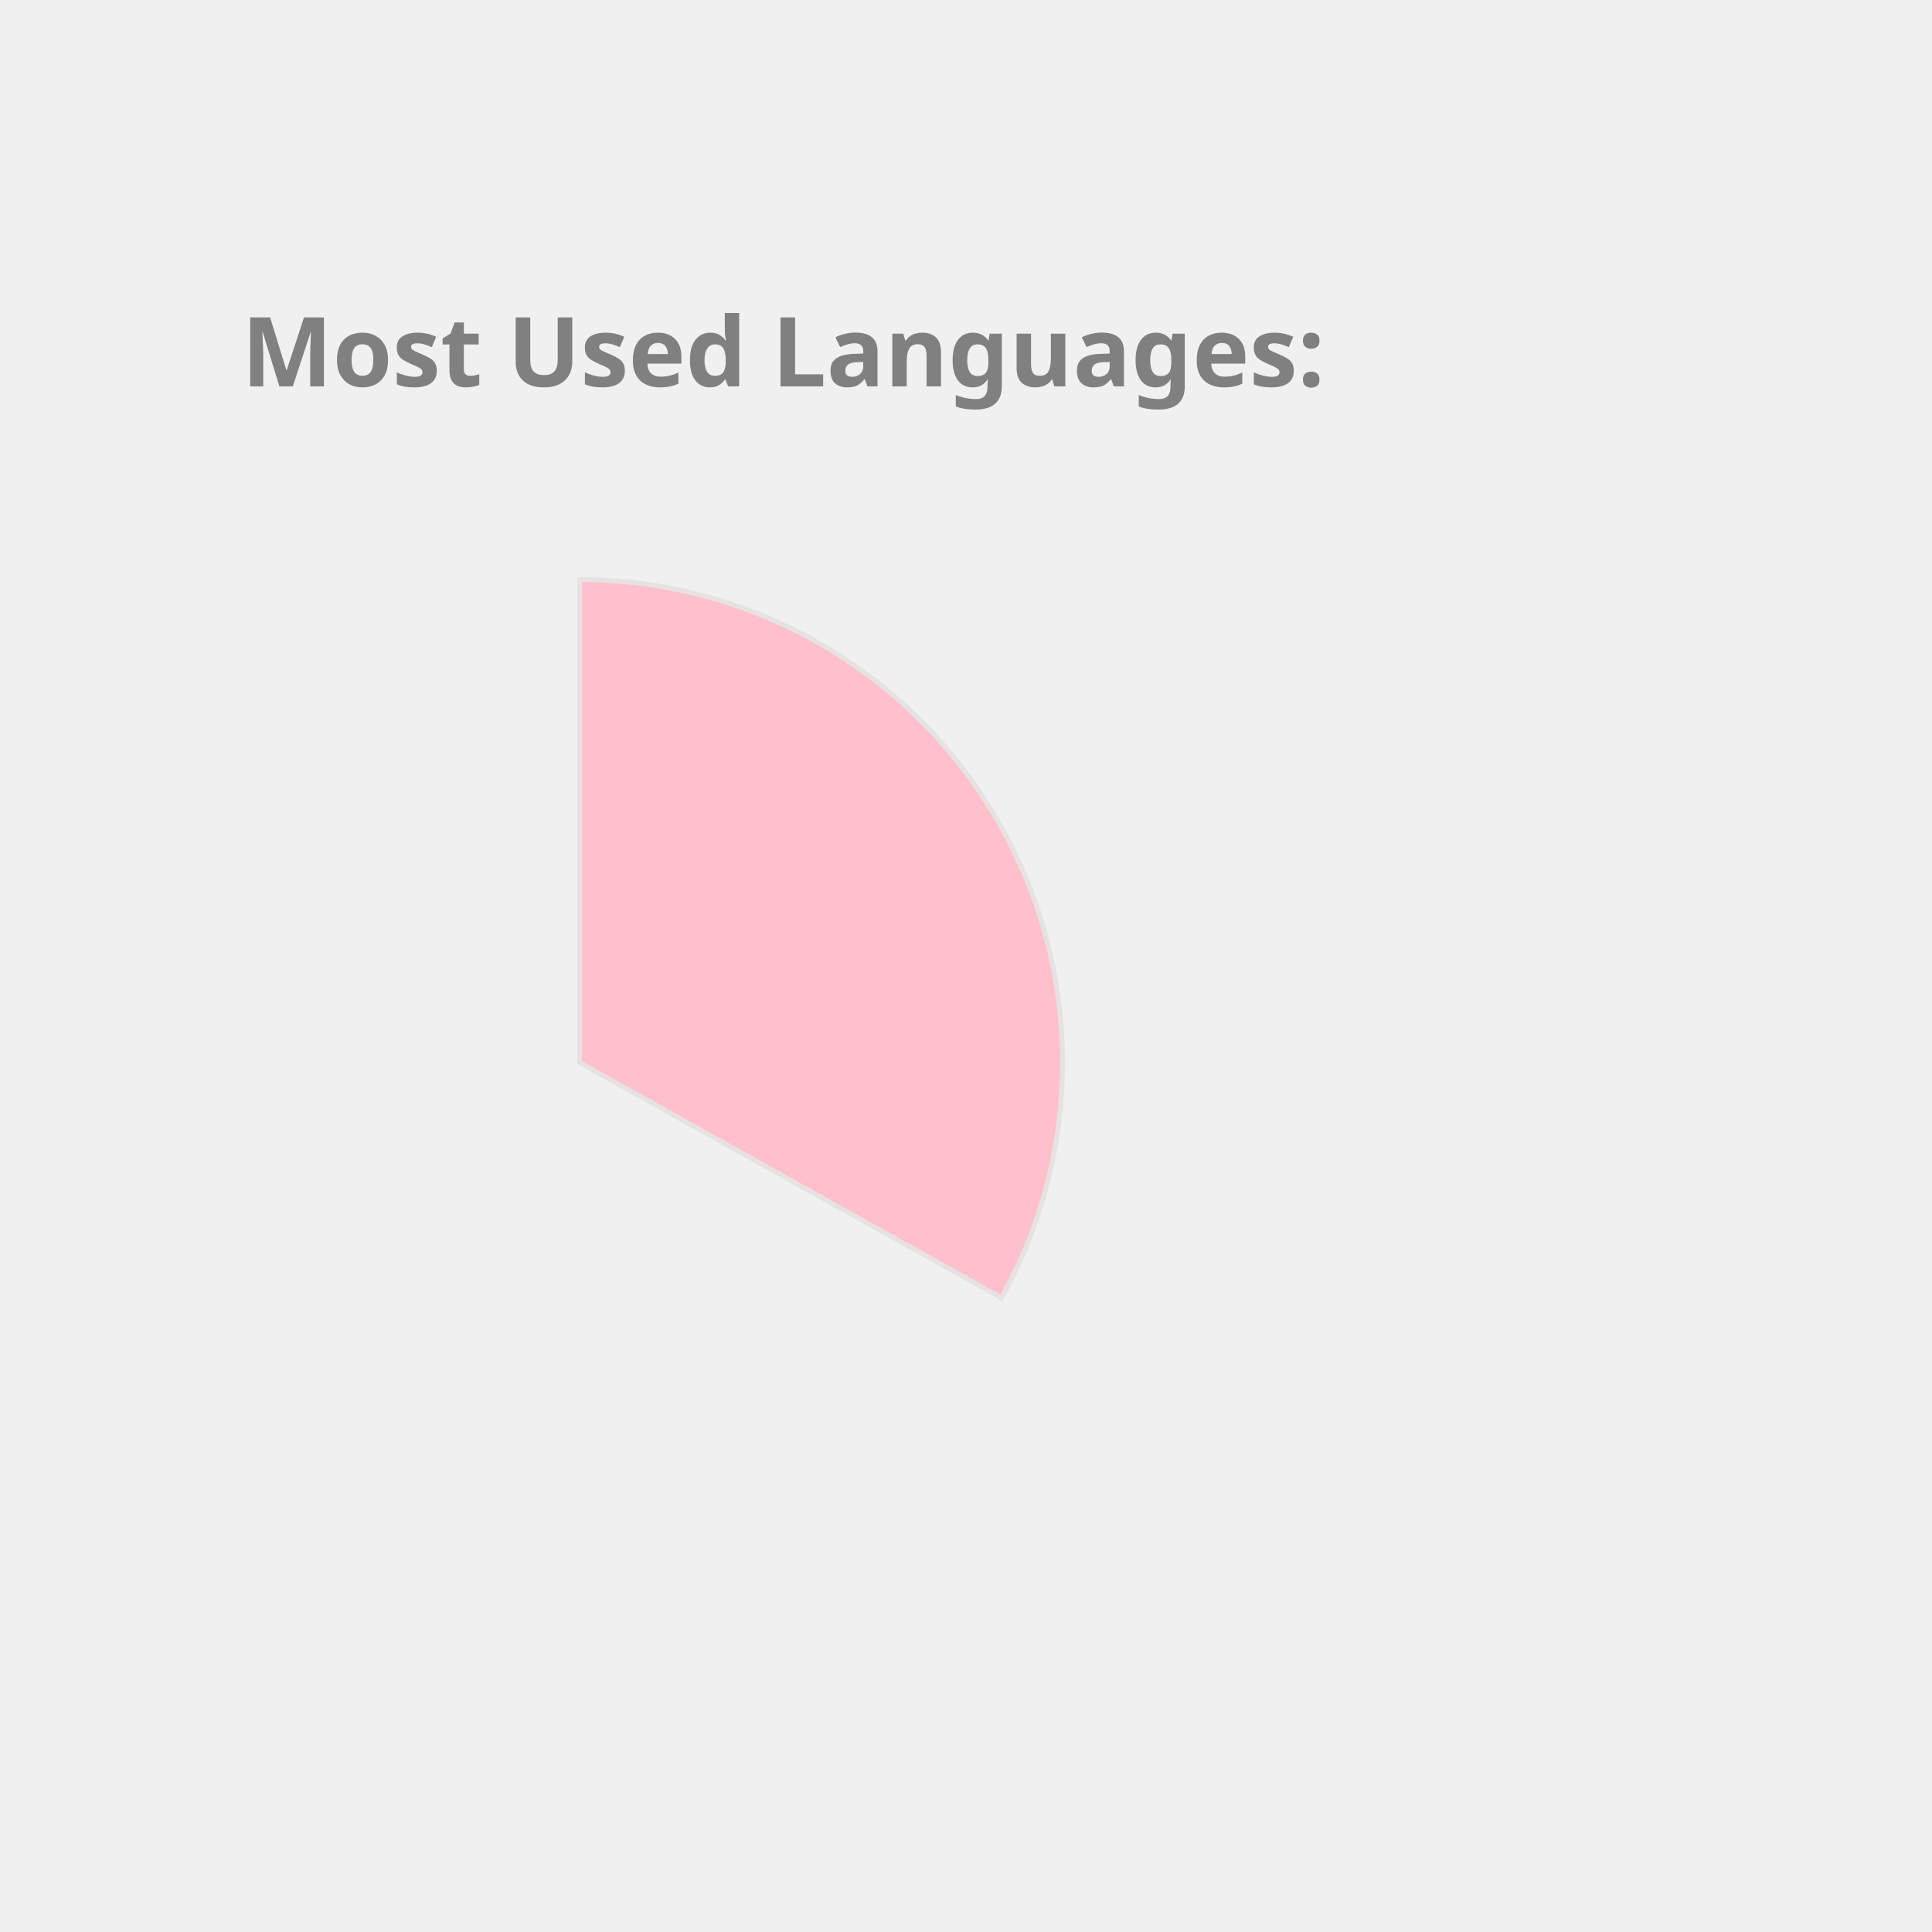
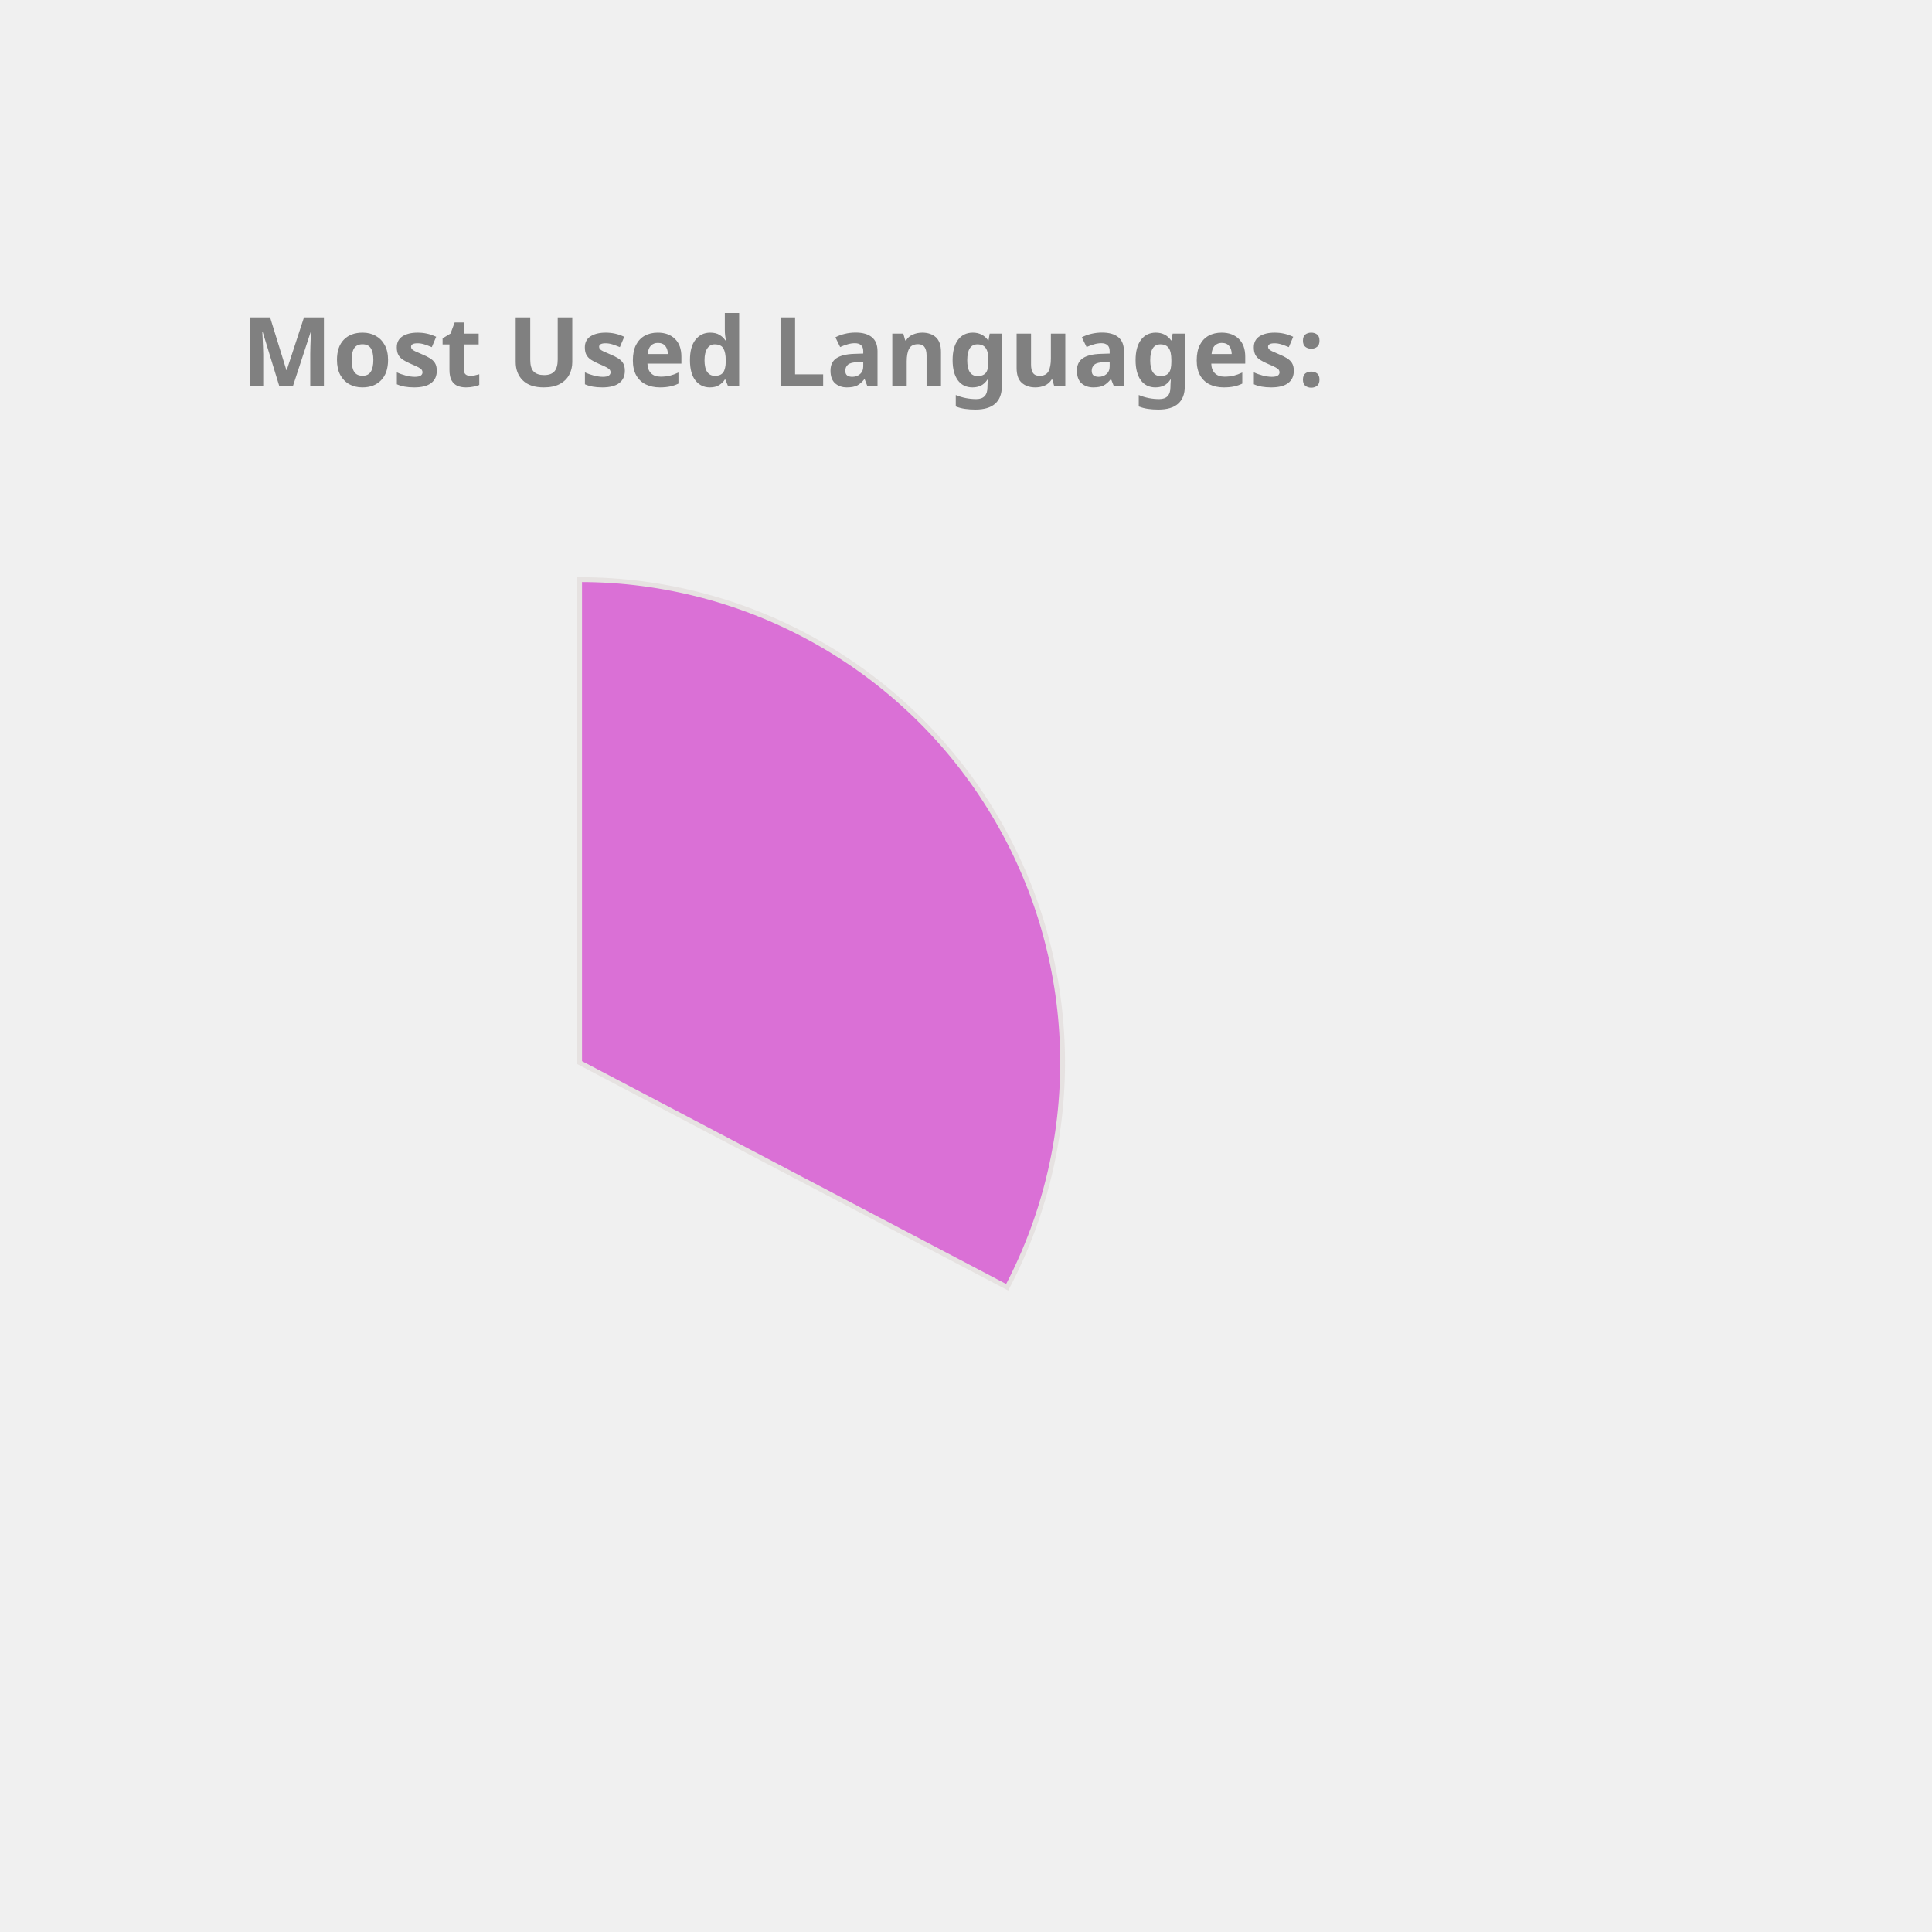
<svg xmlns="http://www.w3.org/2000/svg" height="350px" width="350px" viewBox="0 0 400 400">
  <style> 
        .label {
                font: bold 20px sans-serif;
                color: #404040;
                -webkit-text-stroke: 1px white;
        }

        path {
                stroke: #E6E2E1;
                stroke-width: 1px;
                transform: translate(60px, 100px);
        }

        .path_1 {
                animation: fadeIn 5s linear forwards;
        }

        .path_2 {
                transform: scale(0);
                animation: fadeIn 5s linear forwards 5s;
        }


        
        .path_3 {
                transform: scale(0);
                animation: fadeIn 5s linear forwards 10s;
        }


        .path_4 {
                transform: scale(0);
                animation: fadeIn 5s linear forwards 15s;
        }

        .path_5 {
                transform: scale(0);
                animation: fadeIn 5s linear forwards 20s;
        }

        .path_6 {
                transform: scale(0);
                animation: fadeIn 5s linear forwards 25s;
        }

        .path_7 {
                transform: scale(0);
                animation: fadeIn 5s linear forwards 30s;
        }

        .path_8 {
                transform: scale(0);
                animation: fadeIn 5s linear forwards 35s;
        }

        .path_9 {
                transform: scale(0);
                animation: fadeIn 5s linear forwards 40s;
        }

        .path_10 {
                transform: scale(0);
                animation: fadeIn 5s linear forwards 45s;
        }

        @keyframes fadeIn {
                0% {                        
                        transform: translate(250px, 300px) rotate(0deg) scale(0);
                        
                }
                50% {
                        transform: translate(150px, 220px) rotate(180deg) scale(0.5);
                        
                }
                
                100% {
                        transform: translate(60px, 120px) rotate(360deg) scale(1);
                        
                }
        }
        .txt_1 {
                opacity: 0;
                animation: txtShow 5s linear forwards 0s;
        }

        .txt_2 {
                opacity: 0;
                animation: txtShow 5s linear forwards 5s;
        }

        .txt_3 {
                opacity: 0;
                animation: txtShow 5s linear forwards 10s;
        }

        .txt_4 {
                opacity: 0;
                animation: txtShow 5s linear forwards 15s;
        }

        .txt_5 {
                opacity: 0;
                animation: txtShow 5s linear forwards 20s;
        }

        .txt_6 {
                opacity: 0;
                animation: txtShow 5s linear forwards 25s;
        }

        .txt_7 {
                opacity: 0;
                animation: txtShow 5s linear forwards 30s;
        }

        .txt_8 {
                opacity: 0;
                animation: txtShow 5s linear forwards 35s;
        }

        .txt_9 {
                opacity: 0;
                animation: txtShow 5s linear forwards 40s;
        }

        .txt_10 {
                opacity: 0;
                animation: txtShow 5s linear forwards 45s;
        }

        @keyframes txtShow {
                0% {                        
                        opacity: 0;
                        transform: translate(0px, 0px) scale(0);
                }
                100% {
                        opacity: 1;
                        transform: translate(0px, 0px) scale(1);
                        
                }
        }
</style>
-   <path class="path_1" d="M 60,120 L 60,20 A 100,100 0 0 1 147.326,168.725 Z" fill="Pink" stroke="#fff" stroke-width="2" />
-   <text class="txt_1" x="260" y="150" fill="Pink" stroke="Pink" stroke-width="1">Java</text>
-   <path class="path_2" d="M 60,120 L 147.326,168.725 A 100,100 0 0 1 -17.051,183.742 Z" fill="Coral" stroke="#fff" stroke-width="2" />
-   <text class="txt_2" x="260" y="170" fill="Coral" stroke="Coral" stroke-width="1">TypeScript</text>
-   <path class="path_3" d="M 60,120 L -17.051,183.742 A 100,100 0 0 1 -26.392,69.638 Z" fill="MediumTurquoise" stroke="#fff" stroke-width="2" />
+   <path class="path_1" d="M 60,120 L 60,20 A 100,100 0 0 1 148.523,166.515 Z" fill="Orchid" stroke="#fff" stroke-width="2" />
+   <text class="txt_1" x="260" y="150" fill="Orchid" stroke="Orchid" stroke-width="1">Java</text>
+   <path class="path_2" d="M 60,120 L 148.523,166.515 A 100,100 0 0 1 -19.399,180.793 Z" fill="Crimson" stroke="#fff" stroke-width="2" />
+   <text class="txt_2" x="260" y="170" fill="Crimson" stroke="Crimson" stroke-width="1">TypeScript</text>
+   <path class="path_3" d="M 60,120 L -19.399,180.793 A 100,100 0 0 1 -25.753,68.556 Z" fill="MediumTurquoise" stroke="#fff" stroke-width="2" />
  <text class="txt_3" x="260" y="190" fill="MediumTurquoise" stroke="MediumTurquoise" stroke-width="1">JavaScript</text>
-   <path class="path_4" d="M 60,120 L -26.392,69.638 A 100,100 0 0 1 -7.995,46.674 Z" fill="SteelBlue" stroke="#fff" stroke-width="2" />
-   <text class="txt_4" x="260" y="210" fill="SteelBlue" stroke="SteelBlue" stroke-width="1">HTML</text>
-   <path class="path_5" d="M 60,120 L -7.995,46.674 A 100,100 0 0 1 12.93,31.771 Z" fill="Tan" stroke="#fff" stroke-width="2" />
-   <text class="txt_5" x="260" y="230" fill="Tan" stroke="Tan" stroke-width="1">CSS</text>
-   <path class="path_6" d="M 60,120 L 12.93,31.771 A 100,100 0 0 1 34.523,23.3 Z" fill="Crimson" stroke="#fff" stroke-width="2" />
-   <text class="txt_6" x="260" y="250" fill="Crimson" stroke="Crimson" stroke-width="1">Sass</text>
-   <path class="path_7" d="M 60,120 L 34.523,23.3 A 100,100 0 0 1 43.117,21.436 Z" fill="LightSeaGreen" stroke="#fff" stroke-width="2" />
-   <text class="txt_7" x="260" y="270" fill="LightSeaGreen" stroke="LightSeaGreen" stroke-width="1">Python</text>
-   <path class="path_8" d="M 60,120 L 43.117,21.436 A 100,100 0 0 1 51.215,20.387 Z" fill="CornflowerBlue" stroke="#fff" stroke-width="2" />
-   <text class="txt_8" x="260" y="290" fill="CornflowerBlue" stroke="CornflowerBlue" stroke-width="1">Batchfile</text>
-   <path class="path_9" d="M 60,120 L 51.215,20.387 A 100,100 0 0 1 54.976,20.126 Z" fill="DarkKhaki" stroke="#fff" stroke-width="2" />
-   <text class="txt_9" x="260" y="310" fill="DarkKhaki" stroke="DarkKhaki" stroke-width="1">Mustache</text>
-   <path class="path_10" d="M 60,120 L 54.976,20.126 A 100,100 0 0 1 58.743,20.008 Z" fill="Orange" stroke="#fff" stroke-width="2" />
-   <text class="txt_10" x="260" y="330" fill="Orange" stroke="Orange" stroke-width="1">SCSS</text>
+   <path class="path_4" d="M 60,120 L -25.753,68.556 A 100,100 0 0 1 -7.533,46.249 Z" fill="Chocolate" stroke="#fff" stroke-width="2" />
+   <text class="txt_4" x="260" y="210" fill="Chocolate" stroke="Chocolate" stroke-width="1">HTML</text>
+   <path class="path_5" d="M 60,120 L -7.533,46.249 A 100,100 0 0 1 13.485,31.477 Z" fill="Coral" stroke="#fff" stroke-width="2" />
+   <text class="txt_5" x="260" y="230" fill="Coral" stroke="Coral" stroke-width="1">CSS</text>
+   <path class="path_6" d="M 60,120 L 13.485,31.477 A 100,100 0 0 1 34.523,23.3 Z" fill="Gold" stroke="#fff" stroke-width="2" />
+   <text class="txt_6" x="260" y="250" fill="Gold" stroke="Gold" stroke-width="1">Sass</text>
+   <path class="path_7" d="M 60,120 L 34.523,23.3 A 100,100 0 0 1 42.498,21.544 Z" fill="RoyalBlue" stroke="#fff" stroke-width="2" />
+   <text class="txt_7" x="260" y="270" fill="RoyalBlue" stroke="RoyalBlue" stroke-width="1">Python</text>
+   <path class="path_8" d="M 60,120 L 42.498,21.544 A 100,100 0 0 1 50.589,20.444 Z" fill="Tomato" stroke="#fff" stroke-width="2" />
+   <text class="txt_8" x="260" y="290" fill="Tomato" stroke="Tomato" stroke-width="1">Batchfile</text>
+   <path class="path_9" d="M 60,120 L 50.589,20.444 A 100,100 0 0 1 54.348,20.16 Z" fill="Orange" stroke="#fff" stroke-width="2" />
+   <text class="txt_9" x="260" y="310" fill="Orange" stroke="Orange" stroke-width="1">Mustache</text>
+   <path class="path_10" d="M 60,120 L 54.348,20.16 A 100,100 0 0 1 57.487,20.032 Z" fill="Pink" stroke="#fff" stroke-width="2" />
+   <text class="txt_10" x="260" y="330" fill="Pink" stroke="Pink" stroke-width="1">SCSS</text>
  <g class="label">
    <text x="50" y="80" fill="grey">Most Used Languages:</text>
  </g>
</svg>
